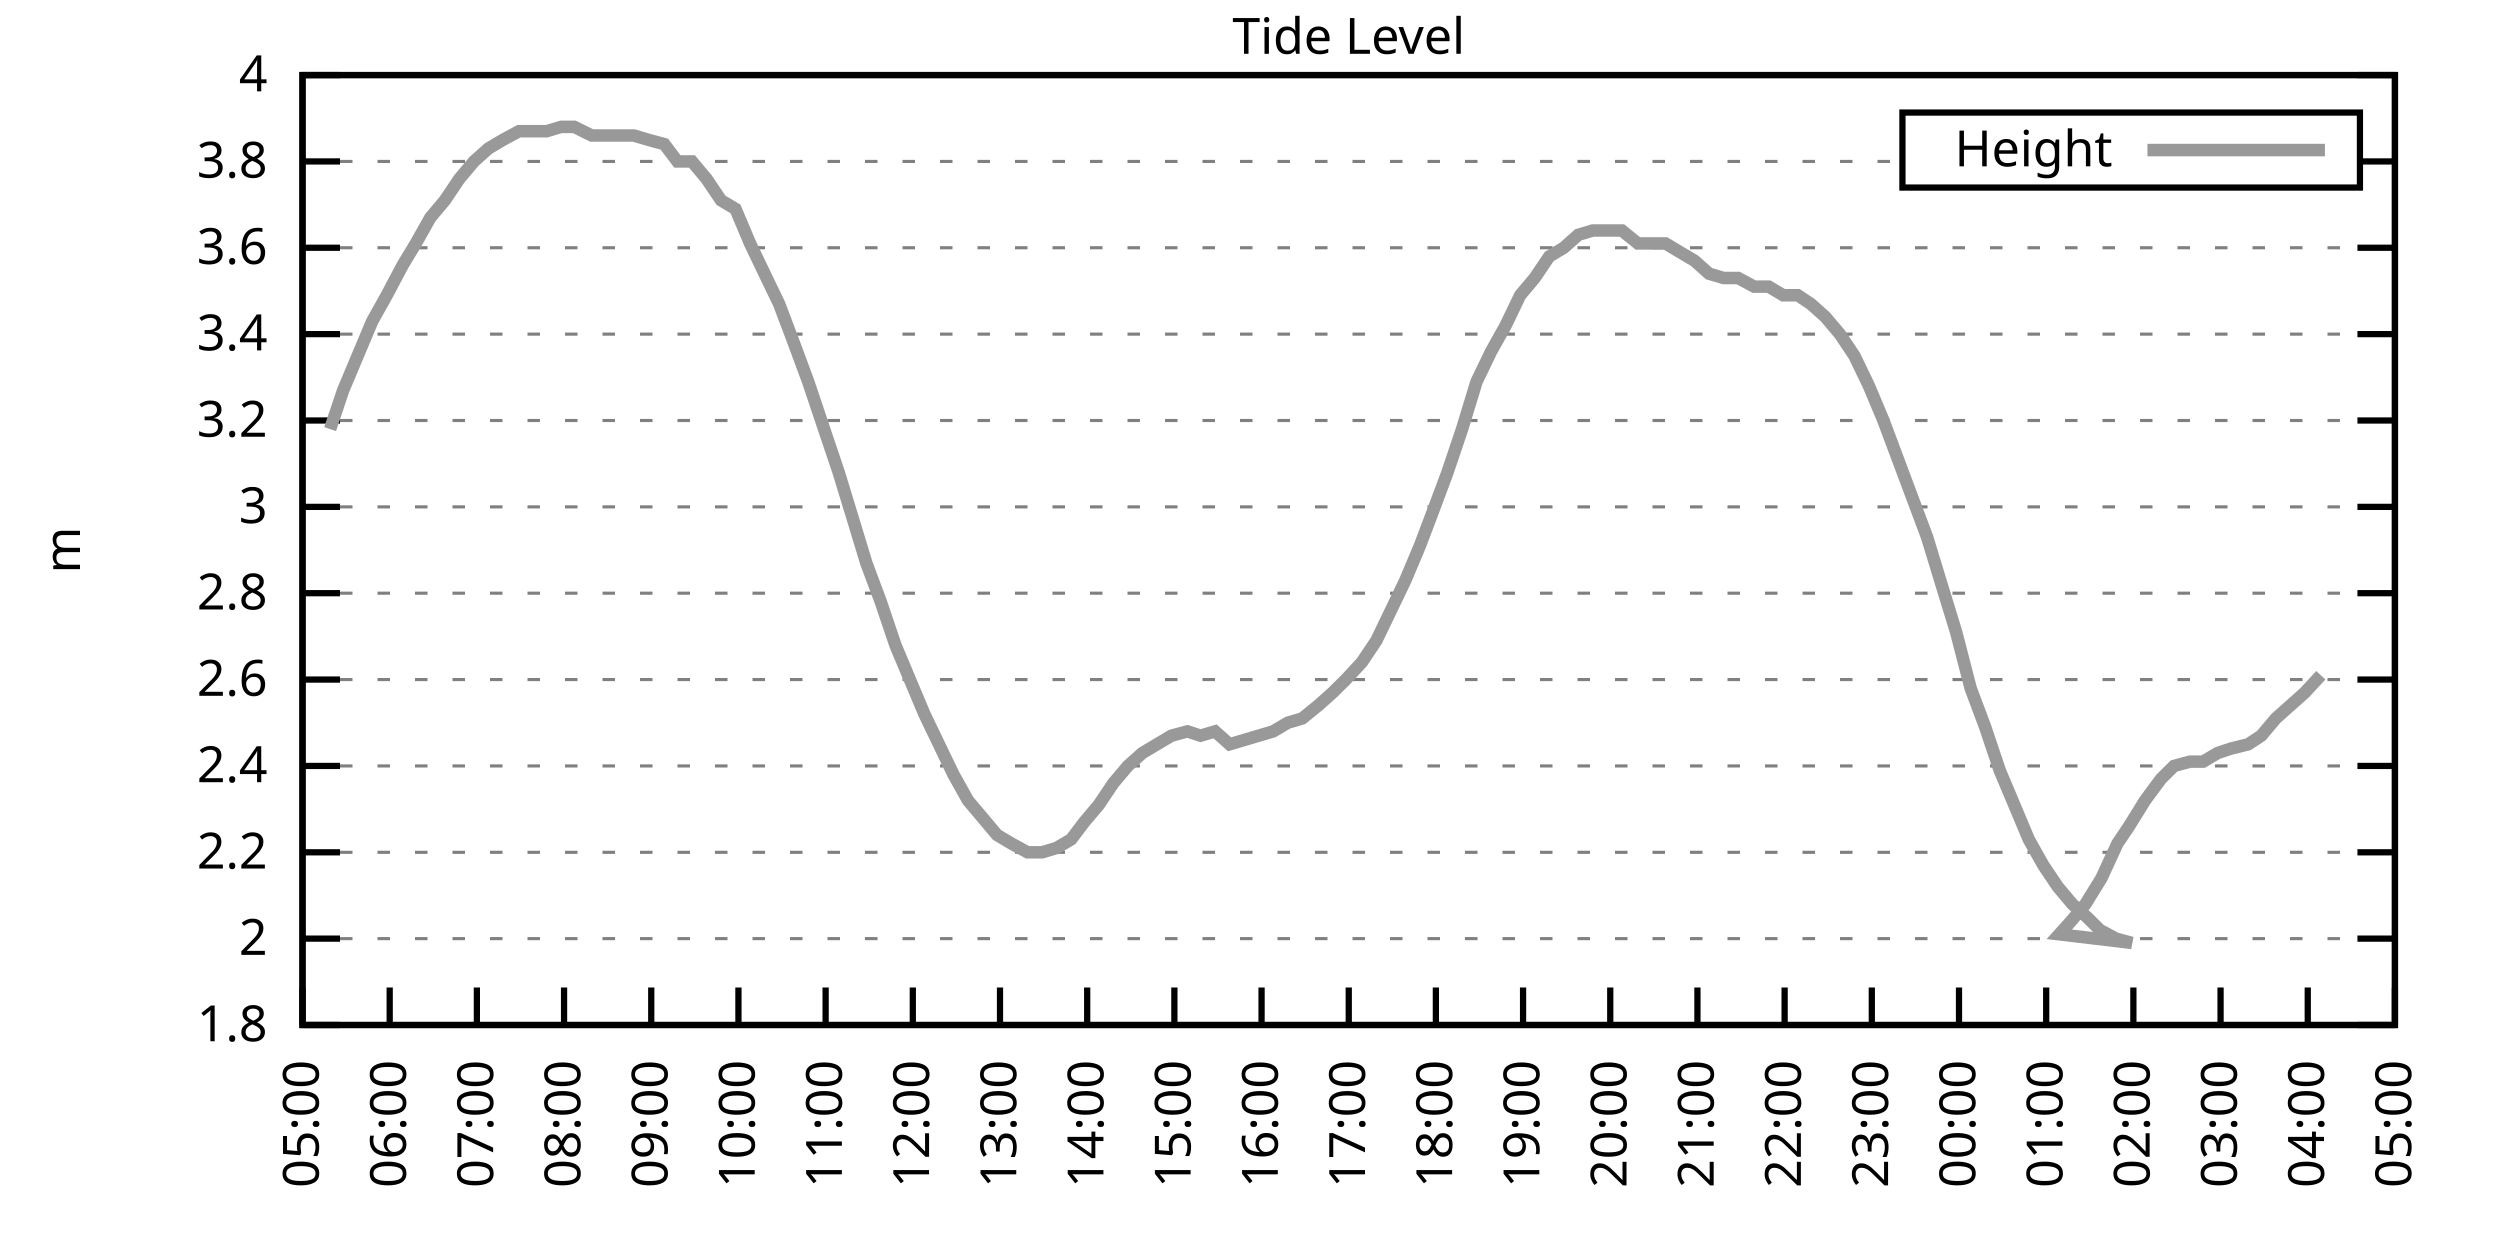
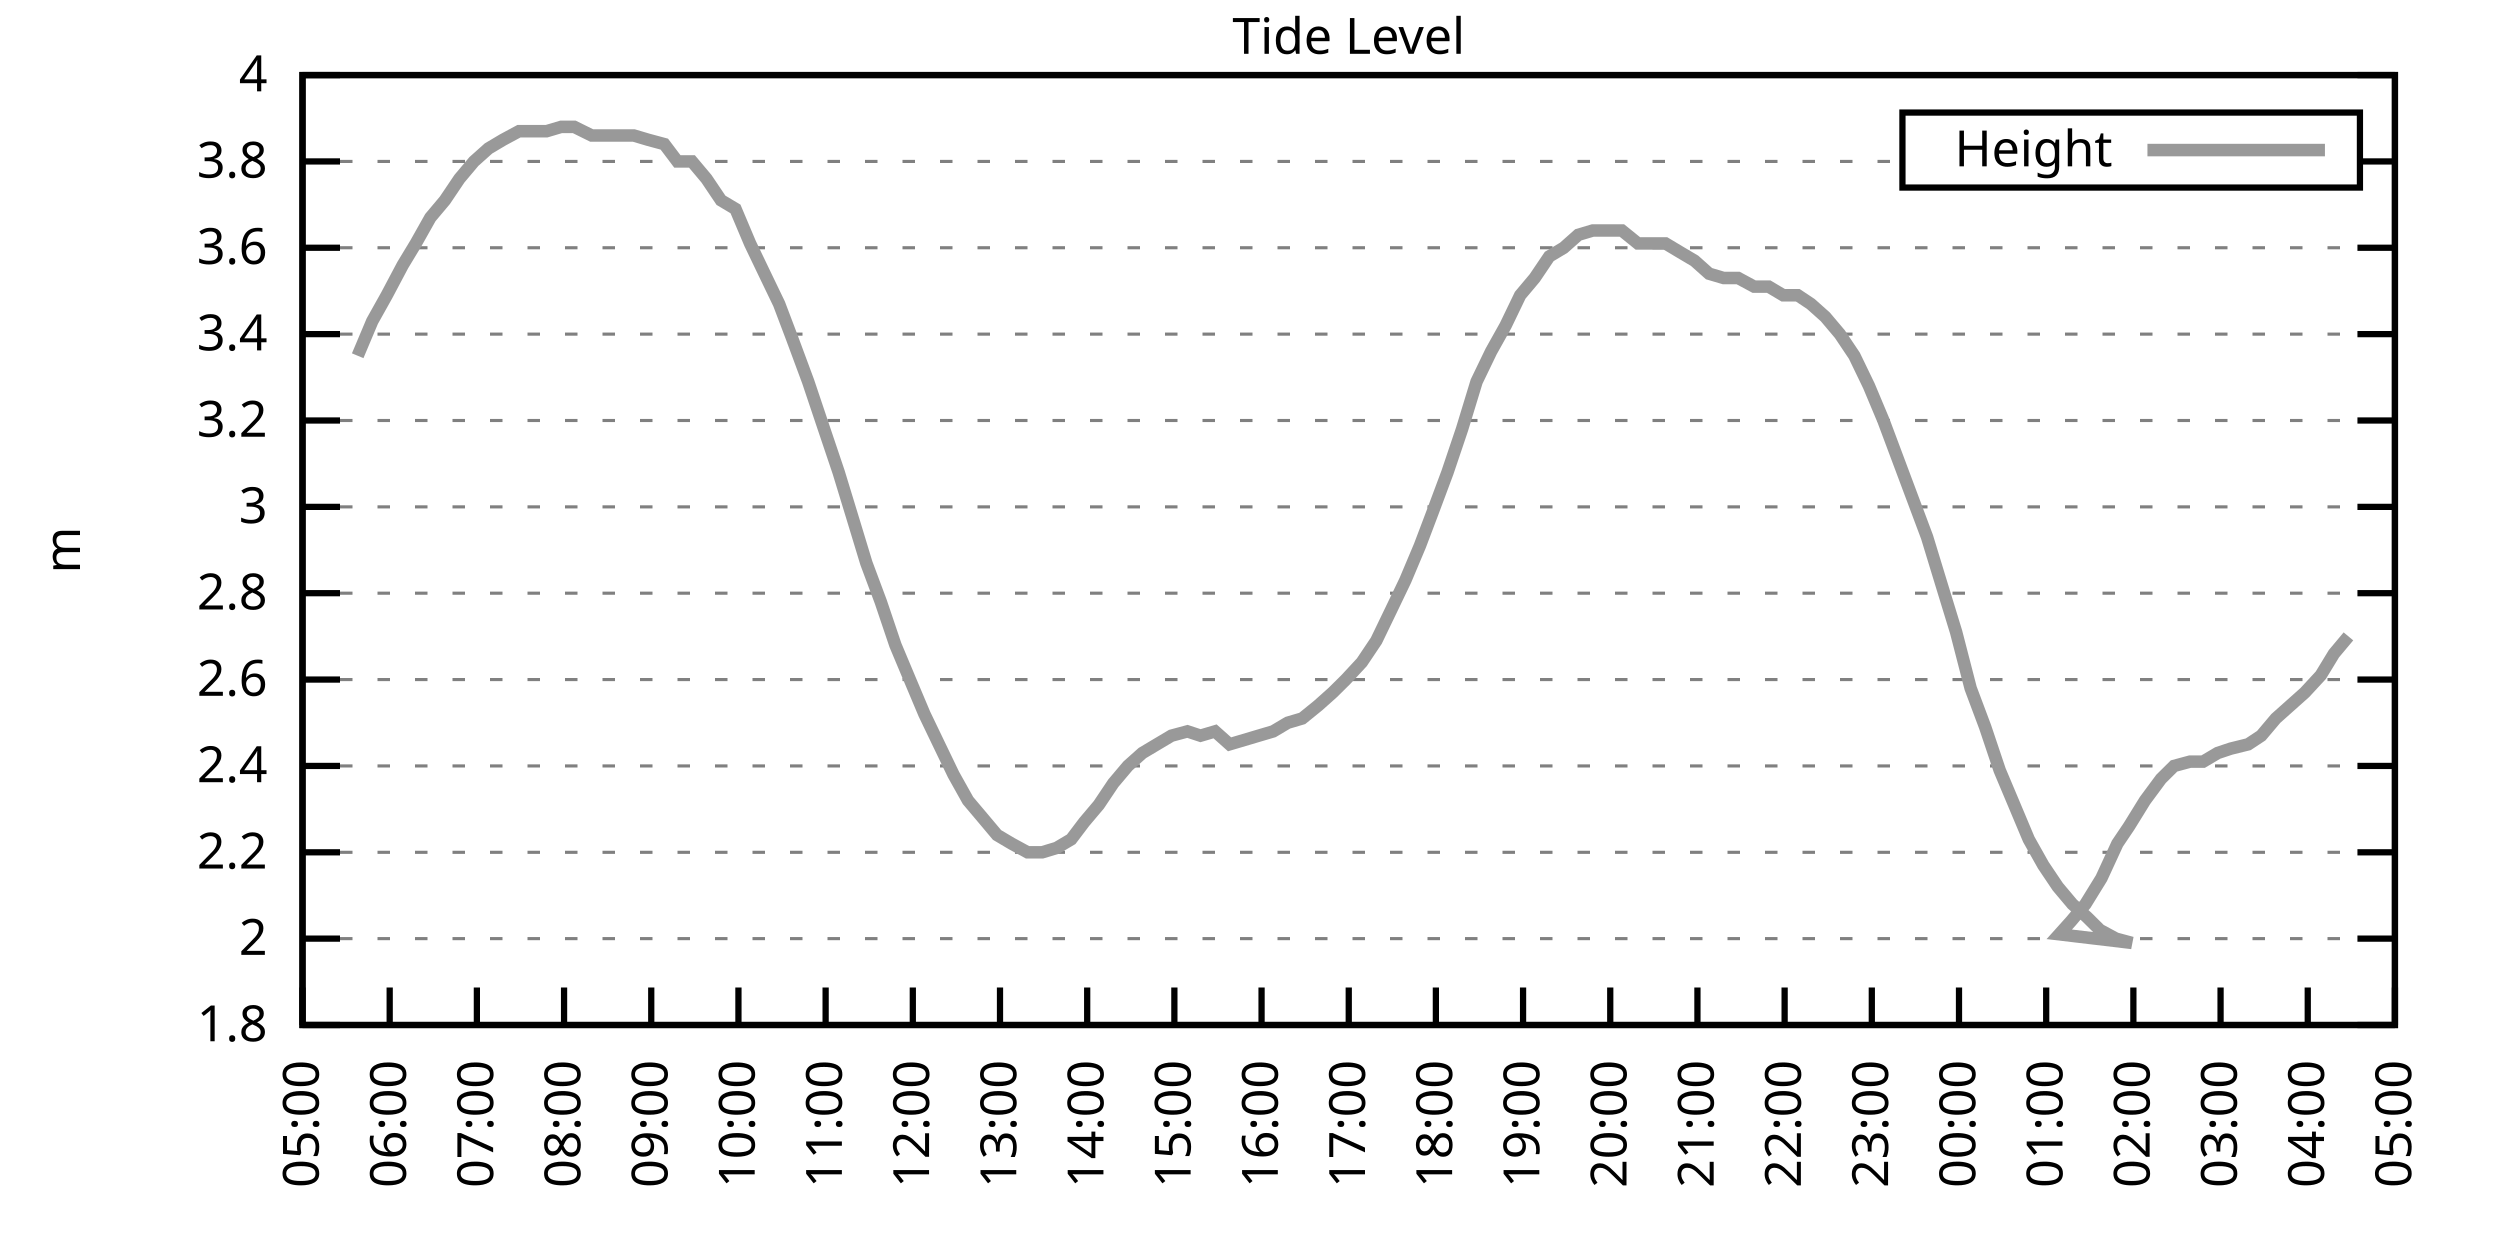
<svg xmlns="http://www.w3.org/2000/svg" xmlns:xlink="http://www.w3.org/1999/xlink" width="400" height="200" viewBox="0 0 400 200">
  <g id="gnuplot_canvas">
    <rect x="0" y="0" width="400" height="200" fill="none" />
    <defs>
      <circle id="gpDot" r="0.5" stroke-width="0.5" stroke="currentColor" />
      <path id="gpPt0" stroke-width="0.333" stroke="currentColor" d="M-1,0 h2 M0,-1 v2" />
      <path id="gpPt1" stroke-width="0.333" stroke="currentColor" d="M-1,-1 L1,1 M1,-1 L-1,1" />
      <path id="gpPt2" stroke-width="0.333" stroke="currentColor" d="M-1,0 L1,0 M0,-1 L0,1 M-1,-1 L1,1 M-1,1 L1,-1" />
      <rect id="gpPt3" stroke-width="0.333" stroke="currentColor" x="-1" y="-1" width="2" height="2" />
      <rect id="gpPt4" stroke-width="0.333" stroke="currentColor" fill="currentColor" x="-1" y="-1" width="2" height="2" />
      <circle id="gpPt5" stroke-width="0.333" stroke="currentColor" cx="0" cy="0" r="1" />
      <use xlink:href="#gpPt5" id="gpPt6" fill="currentColor" stroke="none" />
      <path id="gpPt7" stroke-width="0.333" stroke="currentColor" d="M0,-1.33 L-1.33,0.67 L1.33,0.67 z" />
      <use xlink:href="#gpPt7" id="gpPt8" fill="currentColor" stroke="none" />
      <use xlink:href="#gpPt7" id="gpPt9" stroke="currentColor" transform="rotate(180)" />
      <use xlink:href="#gpPt9" id="gpPt10" fill="currentColor" stroke="none" />
      <use xlink:href="#gpPt3" id="gpPt11" stroke="currentColor" transform="rotate(45)" />
      <use xlink:href="#gpPt11" id="gpPt12" fill="currentColor" stroke="none" />
      <path id="gpPt13" stroke-width="0.333" stroke="currentColor" d="M0,1.330 L1.265,0.411 L0.782,-1.067 L-0.782,-1.076 L-1.265,0.411 z" />
      <use xlink:href="#gpPt13" id="gpPt14" fill="currentColor" stroke="none" />
      <filter id="textbox" filterUnits="objectBoundingBox" x="0" y="0" height="1" width="1">
        <feFlood flood-color="white" flood-opacity="1" result="bgnd" />
        <feComposite in="SourceGraphic" in2="bgnd" operator="atop" />
      </filter>
      <filter id="greybox" filterUnits="objectBoundingBox" x="0" y="0" height="1" width="1">
        <feFlood flood-color="lightgrey" flood-opacity="1" result="grey" />
        <feComposite in="SourceGraphic" in2="grey" operator="atop" />
      </filter>
    </defs>
    <g fill="none" color="white" stroke="currentColor" stroke-width="1.00" stroke-linecap="butt" stroke-linejoin="miter">
</g>
    <g fill="none" color="black" stroke="currentColor" stroke-width="1.00" stroke-linecap="butt" stroke-linejoin="miter">
      <g stroke="none" shape-rendering="crispEdges">
        <polygon fill="rgb(255, 255, 255)" points="48.40,164.00 383.18,164.00 383.18,12.02 48.40,12.02 " />
      </g>
    </g>
    <g fill="none" color="black" stroke="currentColor" stroke-width="1.00" stroke-linecap="butt" stroke-linejoin="miter">
</g>
    <g fill="none" color="black" stroke="black" stroke-width="0.50" stroke-linecap="butt" stroke-linejoin="miter">
</g>
    <g fill="none" color="gray" stroke="currentColor" stroke-width="0.50" stroke-linecap="butt" stroke-linejoin="miter">
      <path stroke="gray" stroke-dasharray="2,4" class="gridline" d="M48.40,164.00 L383.19,164.00  " />
    </g>
    <g fill="none" color="gray" stroke="gray" stroke-width="1.00" stroke-linecap="butt" stroke-linejoin="miter">
</g>
    <g fill="none" color="black" stroke="currentColor" stroke-width="1.00" stroke-linecap="butt" stroke-linejoin="miter">
      <path stroke="black" d="M48.40,164.00 L54.40,164.00 M383.19,164.00 L377.19,164.00  " />
      <g transform="translate(42.80,166.60)" stroke="none" fill="black" font-family="Sans" font-size="8.00" text-anchor="end">
        <text>
          <tspan font-family="Sans"> 1.8</tspan>
        </text>
      </g>
    </g>
    <g fill="none" color="black" stroke="currentColor" stroke-width="1.00" stroke-linecap="butt" stroke-linejoin="miter">
</g>
    <g fill="none" color="black" stroke="black" stroke-width="0.50" stroke-linecap="butt" stroke-linejoin="miter">
</g>
    <g fill="none" color="gray" stroke="currentColor" stroke-width="0.50" stroke-linecap="butt" stroke-linejoin="miter">
      <path stroke="gray" stroke-dasharray="2,4" class="gridline" d="M48.40,150.18 L383.19,150.18  " />
    </g>
    <g fill="none" color="gray" stroke="gray" stroke-width="1.00" stroke-linecap="butt" stroke-linejoin="miter">
</g>
    <g fill="none" color="black" stroke="currentColor" stroke-width="1.00" stroke-linecap="butt" stroke-linejoin="miter">
      <path stroke="black" d="M48.40,150.18 L54.40,150.18 M383.19,150.18 L377.19,150.18  " />
      <g transform="translate(42.80,152.78)" stroke="none" fill="black" font-family="Sans" font-size="8.00" text-anchor="end">
        <text>
          <tspan font-family="Sans"> 2</tspan>
        </text>
      </g>
    </g>
    <g fill="none" color="black" stroke="currentColor" stroke-width="1.00" stroke-linecap="butt" stroke-linejoin="miter">
</g>
    <g fill="none" color="black" stroke="black" stroke-width="0.50" stroke-linecap="butt" stroke-linejoin="miter">
</g>
    <g fill="none" color="gray" stroke="currentColor" stroke-width="0.50" stroke-linecap="butt" stroke-linejoin="miter">
      <path stroke="gray" stroke-dasharray="2,4" class="gridline" d="M48.40,136.37 L383.19,136.37  " />
    </g>
    <g fill="none" color="gray" stroke="gray" stroke-width="1.00" stroke-linecap="butt" stroke-linejoin="miter">
</g>
    <g fill="none" color="black" stroke="currentColor" stroke-width="1.00" stroke-linecap="butt" stroke-linejoin="miter">
      <path stroke="black" d="M48.40,136.37 L54.40,136.37 M383.19,136.37 L377.19,136.37  " />
      <g transform="translate(42.80,138.97)" stroke="none" fill="black" font-family="Sans" font-size="8.00" text-anchor="end">
        <text>
          <tspan font-family="Sans"> 2.2</tspan>
        </text>
      </g>
    </g>
    <g fill="none" color="black" stroke="currentColor" stroke-width="1.00" stroke-linecap="butt" stroke-linejoin="miter">
</g>
    <g fill="none" color="black" stroke="black" stroke-width="0.50" stroke-linecap="butt" stroke-linejoin="miter">
</g>
    <g fill="none" color="gray" stroke="currentColor" stroke-width="0.50" stroke-linecap="butt" stroke-linejoin="miter">
      <path stroke="gray" stroke-dasharray="2,4" class="gridline" d="M48.40,122.55 L383.19,122.55  " />
    </g>
    <g fill="none" color="gray" stroke="gray" stroke-width="1.00" stroke-linecap="butt" stroke-linejoin="miter">
</g>
    <g fill="none" color="black" stroke="currentColor" stroke-width="1.00" stroke-linecap="butt" stroke-linejoin="miter">
      <path stroke="black" d="M48.40,122.55 L54.40,122.55 M383.19,122.55 L377.19,122.55  " />
      <g transform="translate(42.80,125.15)" stroke="none" fill="black" font-family="Sans" font-size="8.00" text-anchor="end">
        <text>
          <tspan font-family="Sans"> 2.4</tspan>
        </text>
      </g>
    </g>
    <g fill="none" color="black" stroke="currentColor" stroke-width="1.00" stroke-linecap="butt" stroke-linejoin="miter">
</g>
    <g fill="none" color="black" stroke="black" stroke-width="0.50" stroke-linecap="butt" stroke-linejoin="miter">
</g>
    <g fill="none" color="gray" stroke="currentColor" stroke-width="0.50" stroke-linecap="butt" stroke-linejoin="miter">
      <path stroke="gray" stroke-dasharray="2,4" class="gridline" d="M48.40,108.73 L383.19,108.73  " />
    </g>
    <g fill="none" color="gray" stroke="gray" stroke-width="1.00" stroke-linecap="butt" stroke-linejoin="miter">
</g>
    <g fill="none" color="black" stroke="currentColor" stroke-width="1.00" stroke-linecap="butt" stroke-linejoin="miter">
      <path stroke="black" d="M48.40,108.73 L54.40,108.73 M383.19,108.73 L377.19,108.73  " />
      <g transform="translate(42.80,111.33)" stroke="none" fill="black" font-family="Sans" font-size="8.00" text-anchor="end">
        <text>
          <tspan font-family="Sans"> 2.6</tspan>
        </text>
      </g>
    </g>
    <g fill="none" color="black" stroke="currentColor" stroke-width="1.00" stroke-linecap="butt" stroke-linejoin="miter">
</g>
    <g fill="none" color="black" stroke="black" stroke-width="0.50" stroke-linecap="butt" stroke-linejoin="miter">
</g>
    <g fill="none" color="gray" stroke="currentColor" stroke-width="0.50" stroke-linecap="butt" stroke-linejoin="miter">
      <path stroke="gray" stroke-dasharray="2,4" class="gridline" d="M48.40,94.91 L383.19,94.91  " />
    </g>
    <g fill="none" color="gray" stroke="gray" stroke-width="1.00" stroke-linecap="butt" stroke-linejoin="miter">
</g>
    <g fill="none" color="black" stroke="currentColor" stroke-width="1.00" stroke-linecap="butt" stroke-linejoin="miter">
      <path stroke="black" d="M48.40,94.91 L54.40,94.91 M383.19,94.91 L377.19,94.91  " />
      <g transform="translate(42.80,97.51)" stroke="none" fill="black" font-family="Sans" font-size="8.00" text-anchor="end">
        <text>
          <tspan font-family="Sans"> 2.8</tspan>
        </text>
      </g>
    </g>
    <g fill="none" color="black" stroke="currentColor" stroke-width="1.00" stroke-linecap="butt" stroke-linejoin="miter">
</g>
    <g fill="none" color="black" stroke="black" stroke-width="0.50" stroke-linecap="butt" stroke-linejoin="miter">
</g>
    <g fill="none" color="gray" stroke="currentColor" stroke-width="0.50" stroke-linecap="butt" stroke-linejoin="miter">
      <path stroke="gray" stroke-dasharray="2,4" class="gridline" d="M48.40,81.10 L383.19,81.10  " />
    </g>
    <g fill="none" color="gray" stroke="gray" stroke-width="1.00" stroke-linecap="butt" stroke-linejoin="miter">
</g>
    <g fill="none" color="black" stroke="currentColor" stroke-width="1.00" stroke-linecap="butt" stroke-linejoin="miter">
      <path stroke="black" d="M48.40,81.10 L54.40,81.10 M383.19,81.10 L377.19,81.10  " />
      <g transform="translate(42.80,83.70)" stroke="none" fill="black" font-family="Sans" font-size="8.00" text-anchor="end">
        <text>
          <tspan font-family="Sans"> 3</tspan>
        </text>
      </g>
    </g>
    <g fill="none" color="black" stroke="currentColor" stroke-width="1.00" stroke-linecap="butt" stroke-linejoin="miter">
</g>
    <g fill="none" color="black" stroke="black" stroke-width="0.50" stroke-linecap="butt" stroke-linejoin="miter">
</g>
    <g fill="none" color="gray" stroke="currentColor" stroke-width="0.50" stroke-linecap="butt" stroke-linejoin="miter">
      <path stroke="gray" stroke-dasharray="2,4" class="gridline" d="M48.40,67.28 L383.19,67.28  " />
    </g>
    <g fill="none" color="gray" stroke="gray" stroke-width="1.00" stroke-linecap="butt" stroke-linejoin="miter">
</g>
    <g fill="none" color="black" stroke="currentColor" stroke-width="1.00" stroke-linecap="butt" stroke-linejoin="miter">
      <path stroke="black" d="M48.40,67.28 L54.40,67.28 M383.19,67.28 L377.19,67.28  " />
      <g transform="translate(42.80,69.88)" stroke="none" fill="black" font-family="Sans" font-size="8.00" text-anchor="end">
        <text>
          <tspan font-family="Sans"> 3.2</tspan>
        </text>
      </g>
    </g>
    <g fill="none" color="black" stroke="currentColor" stroke-width="1.00" stroke-linecap="butt" stroke-linejoin="miter">
</g>
    <g fill="none" color="black" stroke="black" stroke-width="0.50" stroke-linecap="butt" stroke-linejoin="miter">
</g>
    <g fill="none" color="gray" stroke="currentColor" stroke-width="0.50" stroke-linecap="butt" stroke-linejoin="miter">
      <path stroke="gray" stroke-dasharray="2,4" class="gridline" d="M48.40,53.46 L383.19,53.46  " />
    </g>
    <g fill="none" color="gray" stroke="gray" stroke-width="1.00" stroke-linecap="butt" stroke-linejoin="miter">
</g>
    <g fill="none" color="black" stroke="currentColor" stroke-width="1.00" stroke-linecap="butt" stroke-linejoin="miter">
      <path stroke="black" d="M48.40,53.46 L54.40,53.46 M383.19,53.46 L377.19,53.46  " />
      <g transform="translate(42.80,56.06)" stroke="none" fill="black" font-family="Sans" font-size="8.00" text-anchor="end">
        <text>
          <tspan font-family="Sans"> 3.4</tspan>
        </text>
      </g>
    </g>
    <g fill="none" color="black" stroke="currentColor" stroke-width="1.00" stroke-linecap="butt" stroke-linejoin="miter">
</g>
    <g fill="none" color="black" stroke="black" stroke-width="0.50" stroke-linecap="butt" stroke-linejoin="miter">
</g>
    <g fill="none" color="gray" stroke="currentColor" stroke-width="0.50" stroke-linecap="butt" stroke-linejoin="miter">
      <path stroke="gray" stroke-dasharray="2,4" class="gridline" d="M48.40,39.64 L383.19,39.64  " />
    </g>
    <g fill="none" color="gray" stroke="gray" stroke-width="1.00" stroke-linecap="butt" stroke-linejoin="miter">
</g>
    <g fill="none" color="black" stroke="currentColor" stroke-width="1.00" stroke-linecap="butt" stroke-linejoin="miter">
      <path stroke="black" d="M48.40,39.64 L54.40,39.64 M383.19,39.64 L377.19,39.64  " />
      <g transform="translate(42.80,42.24)" stroke="none" fill="black" font-family="Sans" font-size="8.00" text-anchor="end">
        <text>
          <tspan font-family="Sans"> 3.6</tspan>
        </text>
      </g>
    </g>
    <g fill="none" color="black" stroke="currentColor" stroke-width="1.00" stroke-linecap="butt" stroke-linejoin="miter">
</g>
    <g fill="none" color="black" stroke="black" stroke-width="0.50" stroke-linecap="butt" stroke-linejoin="miter">
</g>
    <g fill="none" color="gray" stroke="currentColor" stroke-width="0.50" stroke-linecap="butt" stroke-linejoin="miter">
      <path stroke="gray" stroke-dasharray="2,4" class="gridline" d="M48.40,25.83 L304.39,25.83 M377.59,25.83 L383.19,25.83  " />
    </g>
    <g fill="none" color="gray" stroke="gray" stroke-width="1.00" stroke-linecap="butt" stroke-linejoin="miter">
</g>
    <g fill="none" color="black" stroke="currentColor" stroke-width="1.00" stroke-linecap="butt" stroke-linejoin="miter">
      <path stroke="black" d="M48.40,25.83 L54.40,25.83 M383.19,25.83 L377.19,25.83  " />
      <g transform="translate(42.80,28.43)" stroke="none" fill="black" font-family="Sans" font-size="8.00" text-anchor="end">
        <text>
          <tspan font-family="Sans"> 3.8</tspan>
        </text>
      </g>
    </g>
    <g fill="none" color="black" stroke="currentColor" stroke-width="1.00" stroke-linecap="butt" stroke-linejoin="miter">
</g>
    <g fill="none" color="black" stroke="black" stroke-width="0.50" stroke-linecap="butt" stroke-linejoin="miter">
</g>
    <g fill="none" color="gray" stroke="currentColor" stroke-width="0.50" stroke-linecap="butt" stroke-linejoin="miter">
      <path stroke="gray" stroke-dasharray="2,4" class="gridline" d="M48.40,12.01 L383.19,12.01  " />
    </g>
    <g fill="none" color="gray" stroke="gray" stroke-width="1.00" stroke-linecap="butt" stroke-linejoin="miter">
</g>
    <g fill="none" color="black" stroke="currentColor" stroke-width="1.00" stroke-linecap="butt" stroke-linejoin="miter">
      <path stroke="black" d="M48.40,12.01 L54.40,12.01 M383.19,12.01 L377.19,12.01  " />
      <g transform="translate(42.80,14.61)" stroke="none" fill="black" font-family="Sans" font-size="8.00" text-anchor="end">
        <text>
          <tspan font-family="Sans"> 4</tspan>
        </text>
      </g>
    </g>
    <g fill="none" color="black" stroke="currentColor" stroke-width="1.00" stroke-linecap="butt" stroke-linejoin="miter">
      <path stroke="black" d="M48.40,164.00 L48.40,158.00  " />
      <g transform="translate(51.00,169.60) rotate(270.00)" stroke="none" fill="black" font-family="Sans" font-size="8.00" text-anchor="end">
        <text>
          <tspan font-family="Sans">05:00</tspan>
        </text>
      </g>
    </g>
    <g fill="none" color="black" stroke="currentColor" stroke-width="1.00" stroke-linecap="butt" stroke-linejoin="miter">
      <path stroke="black" d="M62.35,164.00 L62.35,158.00  " />
      <g transform="translate(64.95,169.60) rotate(270.00)" stroke="none" fill="black" font-family="Sans" font-size="8.00" text-anchor="end">
        <text>
          <tspan font-family="Sans">06:00</tspan>
        </text>
      </g>
    </g>
    <g fill="none" color="black" stroke="currentColor" stroke-width="1.00" stroke-linecap="butt" stroke-linejoin="miter">
      <path stroke="black" d="M76.30,164.00 L76.30,158.00  " />
      <g transform="translate(78.90,169.60) rotate(270.00)" stroke="none" fill="black" font-family="Sans" font-size="8.00" text-anchor="end">
        <text>
          <tspan font-family="Sans">07:00</tspan>
        </text>
      </g>
    </g>
    <g fill="none" color="black" stroke="currentColor" stroke-width="1.00" stroke-linecap="butt" stroke-linejoin="miter">
      <path stroke="black" d="M90.25,164.00 L90.25,158.00  " />
      <g transform="translate(92.85,169.60) rotate(270.00)" stroke="none" fill="black" font-family="Sans" font-size="8.00" text-anchor="end">
        <text>
          <tspan font-family="Sans">08:00</tspan>
        </text>
      </g>
    </g>
    <g fill="none" color="black" stroke="currentColor" stroke-width="1.00" stroke-linecap="butt" stroke-linejoin="miter">
      <path stroke="black" d="M104.20,164.00 L104.20,158.00  " />
      <g transform="translate(106.80,169.60) rotate(270.00)" stroke="none" fill="black" font-family="Sans" font-size="8.00" text-anchor="end">
        <text>
          <tspan font-family="Sans">09:00</tspan>
        </text>
      </g>
    </g>
    <g fill="none" color="black" stroke="currentColor" stroke-width="1.00" stroke-linecap="butt" stroke-linejoin="miter">
      <path stroke="black" d="M118.15,164.00 L118.15,158.00  " />
      <g transform="translate(120.75,169.60) rotate(270.00)" stroke="none" fill="black" font-family="Sans" font-size="8.00" text-anchor="end">
        <text>
          <tspan font-family="Sans">10:00</tspan>
        </text>
      </g>
    </g>
    <g fill="none" color="black" stroke="currentColor" stroke-width="1.00" stroke-linecap="butt" stroke-linejoin="miter">
      <path stroke="black" d="M132.10,164.00 L132.10,158.00  " />
      <g transform="translate(134.70,169.60) rotate(270.00)" stroke="none" fill="black" font-family="Sans" font-size="8.00" text-anchor="end">
        <text>
          <tspan font-family="Sans">11:00</tspan>
        </text>
      </g>
    </g>
    <g fill="none" color="black" stroke="currentColor" stroke-width="1.00" stroke-linecap="butt" stroke-linejoin="miter">
      <path stroke="black" d="M146.05,164.00 L146.05,158.00  " />
      <g transform="translate(148.65,169.60) rotate(270.00)" stroke="none" fill="black" font-family="Sans" font-size="8.00" text-anchor="end">
        <text>
          <tspan font-family="Sans">12:00</tspan>
        </text>
      </g>
    </g>
    <g fill="none" color="black" stroke="currentColor" stroke-width="1.00" stroke-linecap="butt" stroke-linejoin="miter">
      <path stroke="black" d="M160.00,164.00 L160.00,158.00  " />
      <g transform="translate(162.60,169.60) rotate(270.00)" stroke="none" fill="black" font-family="Sans" font-size="8.00" text-anchor="end">
        <text>
          <tspan font-family="Sans">13:00</tspan>
        </text>
      </g>
    </g>
    <g fill="none" color="black" stroke="currentColor" stroke-width="1.00" stroke-linecap="butt" stroke-linejoin="miter">
      <path stroke="black" d="M173.95,164.00 L173.95,158.00  " />
      <g transform="translate(176.55,169.60) rotate(270.00)" stroke="none" fill="black" font-family="Sans" font-size="8.00" text-anchor="end">
        <text>
          <tspan font-family="Sans">14:00</tspan>
        </text>
      </g>
    </g>
    <g fill="none" color="black" stroke="currentColor" stroke-width="1.00" stroke-linecap="butt" stroke-linejoin="miter">
      <path stroke="black" d="M187.90,164.00 L187.90,158.00  " />
      <g transform="translate(190.50,169.60) rotate(270.00)" stroke="none" fill="black" font-family="Sans" font-size="8.00" text-anchor="end">
        <text>
          <tspan font-family="Sans">15:00</tspan>
        </text>
      </g>
    </g>
    <g fill="none" color="black" stroke="currentColor" stroke-width="1.00" stroke-linecap="butt" stroke-linejoin="miter">
      <path stroke="black" d="M201.85,164.00 L201.85,158.00  " />
      <g transform="translate(204.45,169.60) rotate(270.00)" stroke="none" fill="black" font-family="Sans" font-size="8.00" text-anchor="end">
        <text>
          <tspan font-family="Sans">16:00</tspan>
        </text>
      </g>
    </g>
    <g fill="none" color="black" stroke="currentColor" stroke-width="1.00" stroke-linecap="butt" stroke-linejoin="miter">
      <path stroke="black" d="M215.80,164.00 L215.80,158.00  " />
      <g transform="translate(218.40,169.60) rotate(270.00)" stroke="none" fill="black" font-family="Sans" font-size="8.00" text-anchor="end">
        <text>
          <tspan font-family="Sans">17:00</tspan>
        </text>
      </g>
    </g>
    <g fill="none" color="black" stroke="currentColor" stroke-width="1.00" stroke-linecap="butt" stroke-linejoin="miter">
      <path stroke="black" d="M229.74,164.00 L229.74,158.00  " />
      <g transform="translate(232.34,169.60) rotate(270.00)" stroke="none" fill="black" font-family="Sans" font-size="8.00" text-anchor="end">
        <text>
          <tspan font-family="Sans">18:00</tspan>
        </text>
      </g>
    </g>
    <g fill="none" color="black" stroke="currentColor" stroke-width="1.00" stroke-linecap="butt" stroke-linejoin="miter">
      <path stroke="black" d="M243.69,164.00 L243.69,158.00  " />
      <g transform="translate(246.29,169.60) rotate(270.00)" stroke="none" fill="black" font-family="Sans" font-size="8.00" text-anchor="end">
        <text>
          <tspan font-family="Sans">19:00</tspan>
        </text>
      </g>
    </g>
    <g fill="none" color="black" stroke="currentColor" stroke-width="1.00" stroke-linecap="butt" stroke-linejoin="miter">
      <path stroke="black" d="M257.64,164.00 L257.64,158.00  " />
      <g transform="translate(260.24,169.60) rotate(270.00)" stroke="none" fill="black" font-family="Sans" font-size="8.00" text-anchor="end">
        <text>
          <tspan font-family="Sans">20:00</tspan>
        </text>
      </g>
    </g>
    <g fill="none" color="black" stroke="currentColor" stroke-width="1.00" stroke-linecap="butt" stroke-linejoin="miter">
      <path stroke="black" d="M271.59,164.00 L271.59,158.00  " />
      <g transform="translate(274.19,169.60) rotate(270.00)" stroke="none" fill="black" font-family="Sans" font-size="8.00" text-anchor="end">
        <text>
          <tspan font-family="Sans">21:00</tspan>
        </text>
      </g>
    </g>
    <g fill="none" color="black" stroke="currentColor" stroke-width="1.00" stroke-linecap="butt" stroke-linejoin="miter">
      <path stroke="black" d="M285.54,164.00 L285.54,158.00  " />
      <g transform="translate(288.14,169.60) rotate(270.00)" stroke="none" fill="black" font-family="Sans" font-size="8.00" text-anchor="end">
        <text>
          <tspan font-family="Sans">22:00</tspan>
        </text>
      </g>
    </g>
    <g fill="none" color="black" stroke="currentColor" stroke-width="1.00" stroke-linecap="butt" stroke-linejoin="miter">
      <path stroke="black" d="M299.49,164.00 L299.49,158.00  " />
      <g transform="translate(302.09,169.60) rotate(270.00)" stroke="none" fill="black" font-family="Sans" font-size="8.00" text-anchor="end">
        <text>
          <tspan font-family="Sans">23:00</tspan>
        </text>
      </g>
    </g>
    <g fill="none" color="black" stroke="currentColor" stroke-width="1.00" stroke-linecap="butt" stroke-linejoin="miter">
      <path stroke="black" d="M313.44,164.00 L313.44,158.00  " />
      <g transform="translate(316.04,169.60) rotate(270.00)" stroke="none" fill="black" font-family="Sans" font-size="8.00" text-anchor="end">
        <text>
          <tspan font-family="Sans">00:00</tspan>
        </text>
      </g>
    </g>
    <g fill="none" color="black" stroke="currentColor" stroke-width="1.00" stroke-linecap="butt" stroke-linejoin="miter">
      <path stroke="black" d="M327.39,164.00 L327.39,158.00  " />
      <g transform="translate(329.99,169.60) rotate(270.00)" stroke="none" fill="black" font-family="Sans" font-size="8.00" text-anchor="end">
        <text>
          <tspan font-family="Sans">01:00</tspan>
        </text>
      </g>
    </g>
    <g fill="none" color="black" stroke="currentColor" stroke-width="1.00" stroke-linecap="butt" stroke-linejoin="miter">
      <path stroke="black" d="M341.34,164.00 L341.34,158.00  " />
      <g transform="translate(343.94,169.60) rotate(270.00)" stroke="none" fill="black" font-family="Sans" font-size="8.00" text-anchor="end">
        <text>
          <tspan font-family="Sans">02:00</tspan>
        </text>
      </g>
    </g>
    <g fill="none" color="black" stroke="currentColor" stroke-width="1.00" stroke-linecap="butt" stroke-linejoin="miter">
      <path stroke="black" d="M355.29,164.00 L355.29,158.00  " />
      <g transform="translate(357.89,169.60) rotate(270.00)" stroke="none" fill="black" font-family="Sans" font-size="8.00" text-anchor="end">
        <text>
          <tspan font-family="Sans">03:00</tspan>
        </text>
      </g>
    </g>
    <g fill="none" color="black" stroke="currentColor" stroke-width="1.00" stroke-linecap="butt" stroke-linejoin="miter">
      <path stroke="black" d="M369.24,164.00 L369.24,158.00  " />
      <g transform="translate(371.84,169.60) rotate(270.00)" stroke="none" fill="black" font-family="Sans" font-size="8.00" text-anchor="end">
        <text>
          <tspan font-family="Sans">04:00</tspan>
        </text>
      </g>
    </g>
    <g fill="none" color="black" stroke="currentColor" stroke-width="1.00" stroke-linecap="butt" stroke-linejoin="miter">
      <path stroke="black" d="M383.19,164.00 L383.19,158.00  " />
      <g transform="translate(385.79,169.60) rotate(270.00)" stroke="none" fill="black" font-family="Sans" font-size="8.00" text-anchor="end">
        <text>
          <tspan font-family="Sans">05:00</tspan>
        </text>
      </g>
    </g>
    <g fill="none" color="black" stroke="currentColor" stroke-width="1.00" stroke-linecap="butt" stroke-linejoin="miter">
</g>
    <g fill="none" color="black" stroke="currentColor" stroke-width="1.00" stroke-linecap="butt" stroke-linejoin="miter">
      <path stroke="black" d="M48.40,12.01 L48.40,164.00 L383.19,164.00 L383.19,12.01 L48.40,12.01 Z  " />
    </g>
    <g fill="none" color="black" stroke="currentColor" stroke-width="1.00" stroke-linecap="butt" stroke-linejoin="miter">
</g>
    <g fill="none" color="black" stroke="currentColor" stroke-width="1.00" stroke-linecap="butt" stroke-linejoin="miter">
      <path stroke="black" d="M304.39,30.01 L304.39,18.01 L377.59,18.01 L377.59,30.01 L304.39,30.01 Z  " />
    </g>
    <g id="Tide_level_plot_1">
      <g fill="none" color="white" stroke="black" stroke-width="2.00" stroke-linecap="butt" stroke-linejoin="miter">
</g>
      <g fill="none" color="black" stroke="currentColor" stroke-width="2.00" stroke-linecap="butt" stroke-linejoin="miter">
        <g transform="translate(337.99,26.61)" stroke="none" fill="black" font-family="Sans" font-size="8.00" text-anchor="end">
          <text>
            <tspan font-family="Sans">Height</tspan>
          </text>
        </g>
      </g>
      <g fill="none" color="black" stroke="currentColor" stroke-width="2.00" stroke-linecap="butt" stroke-linejoin="miter">
-         <path stroke="rgb(153, 153, 153)" d="M343.59,24.01 L371.99,24.01 M52.82,68.66 L54.91,62.44 L57.23,56.92 L59.56,51.39 L61.88,47.24 L64.44,42.41   L66.53,38.95 L68.86,34.81 L71.18,32.05 L73.51,28.59 L75.83,25.83 L78.16,23.75 L80.48,22.37 L83.04,20.99   L85.37,20.99 L87.46,20.99 L89.78,20.30 L91.88,20.30 L94.67,21.68 L96.76,21.68 L99.08,21.68 L101.41,21.68   L103.73,22.37 L106.29,23.06 L108.38,25.83 L110.71,25.83 L113.03,28.59 L115.36,32.05 L117.68,33.43 L120.01,38.95   L122.33,43.79 L124.66,48.63 L126.75,54.15 L129.31,61.06 L131.63,67.97 L134.19,75.57 L136.51,83.17 L138.61,90.08   L140.93,96.30 L143.26,103.20 L145.58,108.73 L147.91,114.26 L150.23,119.09 L152.56,123.93 L154.88,128.08 L157.21,130.84   L159.53,133.60 L161.86,134.98 L164.41,136.37 L166.74,136.37 L169.06,135.67 L171.39,134.29 L173.48,131.53 L175.81,128.77   L178.13,125.31 L180.46,122.55 L182.78,120.48 L185.11,119.09 L187.43,117.71 L189.99,117.02 L192.08,117.71 L194.41,117.02   L196.73,119.09 L199.06,118.40 L201.38,117.71 L203.71,117.02 L206.03,115.64 L208.36,114.95 L210.91,112.88 L213.24,110.80   L215.33,108.73 L217.89,105.97 L220.21,102.51 L222.54,97.68 L224.86,92.84 L227.19,87.31 L229.28,81.79 L231.60,75.57   L233.93,68.66 L236.25,61.06 L238.58,56.23 L240.90,52.08 L243.23,47.24 L245.55,44.48 L247.88,41.03 L250.20,39.64   L252.53,37.57 L254.85,36.88 L257.18,36.88 L259.50,36.88 L262.06,38.95 L264.39,38.95 L266.48,38.95 L268.80,40.34   L271.13,41.72 L273.45,43.79 L275.78,44.48 L278.10,44.48 L280.66,45.86 L282.99,45.86 L285.31,47.24 L287.64,47.24   L289.73,48.63 L292.05,50.70 L294.38,53.46 L296.70,56.92 L299.03,61.75 L301.35,67.28 L306.00,79.71 L308.33,85.93   L310.65,93.53 L312.98,101.13 L315.30,110.11 L317.63,116.33 L319.95,123.24 L322.28,128.77 L324.60,134.29 L326.93,138.44   L329.25,141.89 L331.58,144.66 L333.90,146.73 L335.99,148.80 L338.55,150.18 L341.11,150.87 L329.48,149.49 L331.34,147.42   L333.67,144.66 L336.23,140.51 L338.78,134.98 L340.64,132.22 L343.20,128.08 L345.76,124.62 L347.85,122.55 L350.41,121.86   L352.50,121.86 L354.83,120.48 L356.92,119.78 L359.71,119.09 L361.80,117.71 L364.13,114.95 L366.45,112.88 L368.78,110.80   L371.33,108.04  " />
+         <path stroke="rgb(153, 153, 153)" d="M343.59,24.01 L371.99,24.01 M57.23,56.92 L59.56,51.39 L61.88,47.24 L64.44,42.41 L66.53,38.95 L68.86,34.81   L71.18,32.05 L73.51,28.59 L75.83,25.83 L78.16,23.75 L80.48,22.37 L83.04,20.99 L85.37,20.99 L87.46,20.99   L89.78,20.30 L91.88,20.30 L94.67,21.68 L96.76,21.68 L99.08,21.68 L101.41,21.68 L103.73,22.37 L106.29,23.06   L108.38,25.83 L110.71,25.83 L113.03,28.59 L115.36,32.05 L117.68,33.43 L120.01,38.95 L122.33,43.79 L124.66,48.63   L126.75,54.15 L129.31,61.06 L131.63,67.97 L134.19,75.57 L136.51,83.17 L138.61,90.08 L140.93,96.30 L143.26,103.20   L145.58,108.73 L147.91,114.26 L150.23,119.09 L152.56,123.93 L154.88,128.08 L157.21,130.84 L159.53,133.60 L161.86,134.98   L164.41,136.37 L166.74,136.37 L169.06,135.67 L171.39,134.29 L173.48,131.53 L175.81,128.77 L178.13,125.31 L180.46,122.55   L182.78,120.48 L185.11,119.09 L187.43,117.71 L189.99,117.02 L192.08,117.71 L194.41,117.02 L196.73,119.09 L199.06,118.40   L201.38,117.71 L203.71,117.02 L206.03,115.64 L208.36,114.95 L210.91,112.88 L213.24,110.80 L215.33,108.73 L217.89,105.97   L220.21,102.51 L222.54,97.68 L224.86,92.84 L227.19,87.31 L229.28,81.79 L231.60,75.57 L233.93,68.66 L236.25,61.06   L238.58,56.23 L240.90,52.08 L243.23,47.24 L245.55,44.48 L247.88,41.03 L250.20,39.64 L252.53,37.57 L254.85,36.88   L257.18,36.88 L259.50,36.88 L262.06,38.95 L264.39,38.95 L266.48,38.95 L268.80,40.34 L271.13,41.72 L273.45,43.79   L275.78,44.48 L278.10,44.48 L280.66,45.86 L282.99,45.86 L285.31,47.24 L287.64,47.24 L289.73,48.63 L292.05,50.70   L294.38,53.46 L296.70,56.92 L299.03,61.75 L301.35,67.28 L306.00,79.71 L308.33,85.93 L310.65,93.53 L312.98,101.13   L315.30,110.11 L317.63,116.33 L319.95,123.24 L322.28,128.77 L324.60,134.29 L326.93,138.44 L329.25,141.89 L331.58,144.66   L333.90,146.73 L335.99,148.80 L338.55,150.18 L341.11,150.87 L329.48,149.49 L331.34,147.42 L333.67,144.66 L336.23,140.51   L338.78,134.98 L340.64,132.22 L343.20,128.08 L345.76,124.62 L347.85,122.55 L350.41,121.86 L352.50,121.86 L354.83,120.48   L356.92,119.78 L359.71,119.09 L361.80,117.71 L364.13,114.95 L366.45,112.88 L368.78,110.80 L371.33,108.04 L373.43,104.59   L375.75,101.82  " />
      </g>
    </g>
    <g fill="none" color="black" stroke="currentColor" stroke-width="2.00" stroke-linecap="butt" stroke-linejoin="miter">
</g>
    <g fill="none" color="black" stroke="black" stroke-width="1.00" stroke-linecap="butt" stroke-linejoin="miter">
</g>
    <g fill="none" color="black" stroke="currentColor" stroke-width="1.00" stroke-linecap="butt" stroke-linejoin="miter">
      <path stroke="black" d="M48.40,12.01 L48.40,164.00 L383.19,164.00 L383.19,12.01 L48.40,12.01 Z  " />
      <g transform="translate(12.80,88.01) rotate(270.00)" stroke="none" fill="black" font-family="Sans" font-size="8.00" text-anchor="middle">
        <text>
          <tspan font-family="Sans">m</tspan>
        </text>
      </g>
    </g>
    <g fill="none" color="black" stroke="currentColor" stroke-width="1.00" stroke-linecap="butt" stroke-linejoin="miter">
</g>
    <g fill="none" color="black" stroke="currentColor" stroke-width="1.00" stroke-linecap="butt" stroke-linejoin="miter">
      <g transform="translate(215.79,8.61)" stroke="none" fill="black" font-family="Sans" font-size="8.00" text-anchor="middle">
        <text>
          <tspan font-family="Sans">Tide Level</tspan>
        </text>
      </g>
    </g>
    <g fill="none" color="black" stroke="currentColor" stroke-width="1.00" stroke-linecap="butt" stroke-linejoin="miter">
</g>
  </g>
</svg>
